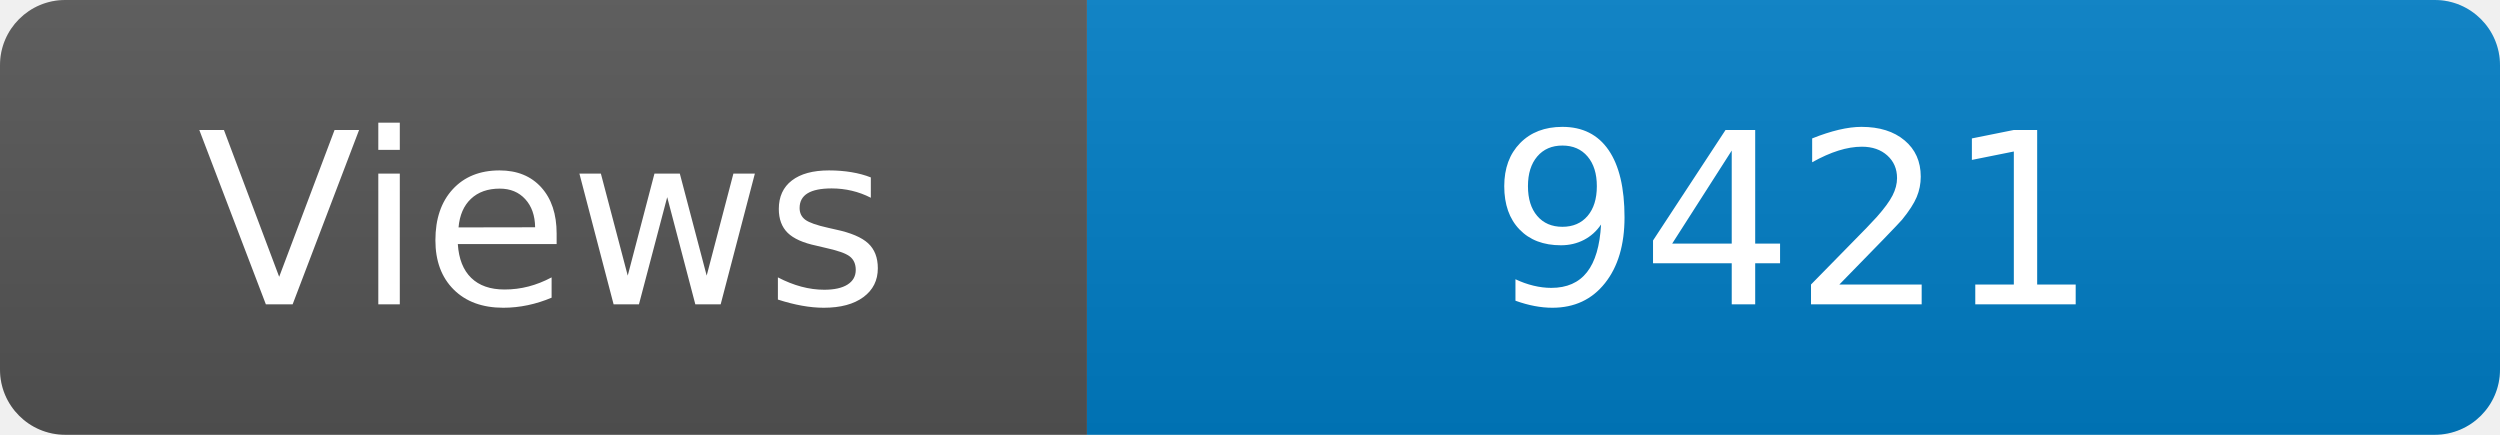
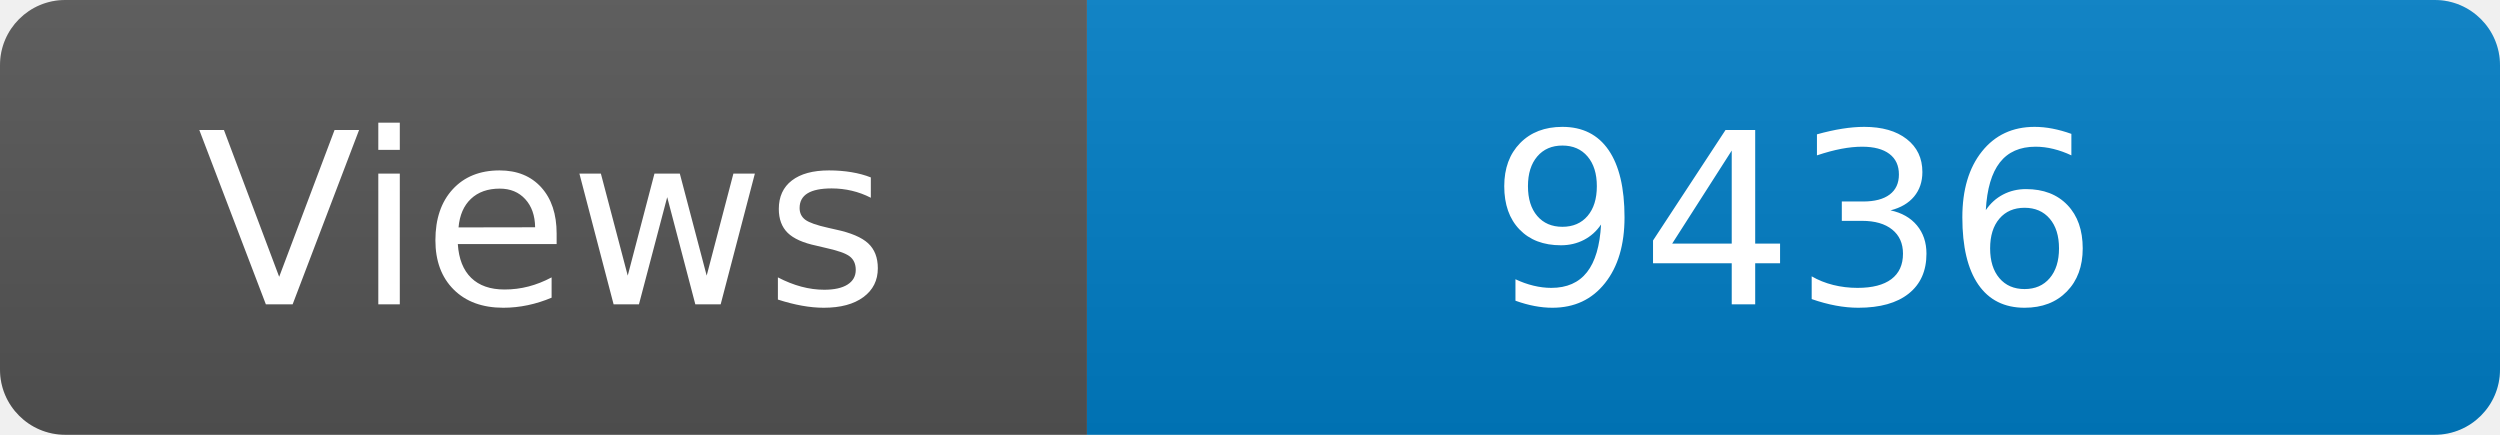
<svg xmlns="http://www.w3.org/2000/svg" width="115" height="20" role="img" aria-label="Maintained?: yes">
  <linearGradient id="s" x2="0" y2="100%">
    <stop offset="0" stop-color="#bbb" stop-opacity=".1" />
    <stop offset="1" stop-opacity=".1" />
  </linearGradient>
  <clipPath id="r">
    <rect width="115" height="20" rx="3" fill="#fff" />
  </clipPath>
  <g clip-path="url(#r)">
    <rect width="50" height="20" fill="#555" />
    <rect x="50" width="160" height="20" fill="#007ec6" />
    <rect width="115" height="20" fill="url(#s)" />
  </g>
  <g fill="#fff" text-anchor="middle" font-family="Verdana,Geneva,DejaVu Sans,sans-serif" font-size="110">
    <text x="250" y="140" transform="scale(.1)" fill="#fff">Views</text>
-     <text x="825" y="140" transform="scale(.1)" fill="#fff">9421</text>
+     <text x="825" y="140" transform="scale(.1)" fill="#fff">9436</text>
  </g>
</svg>
